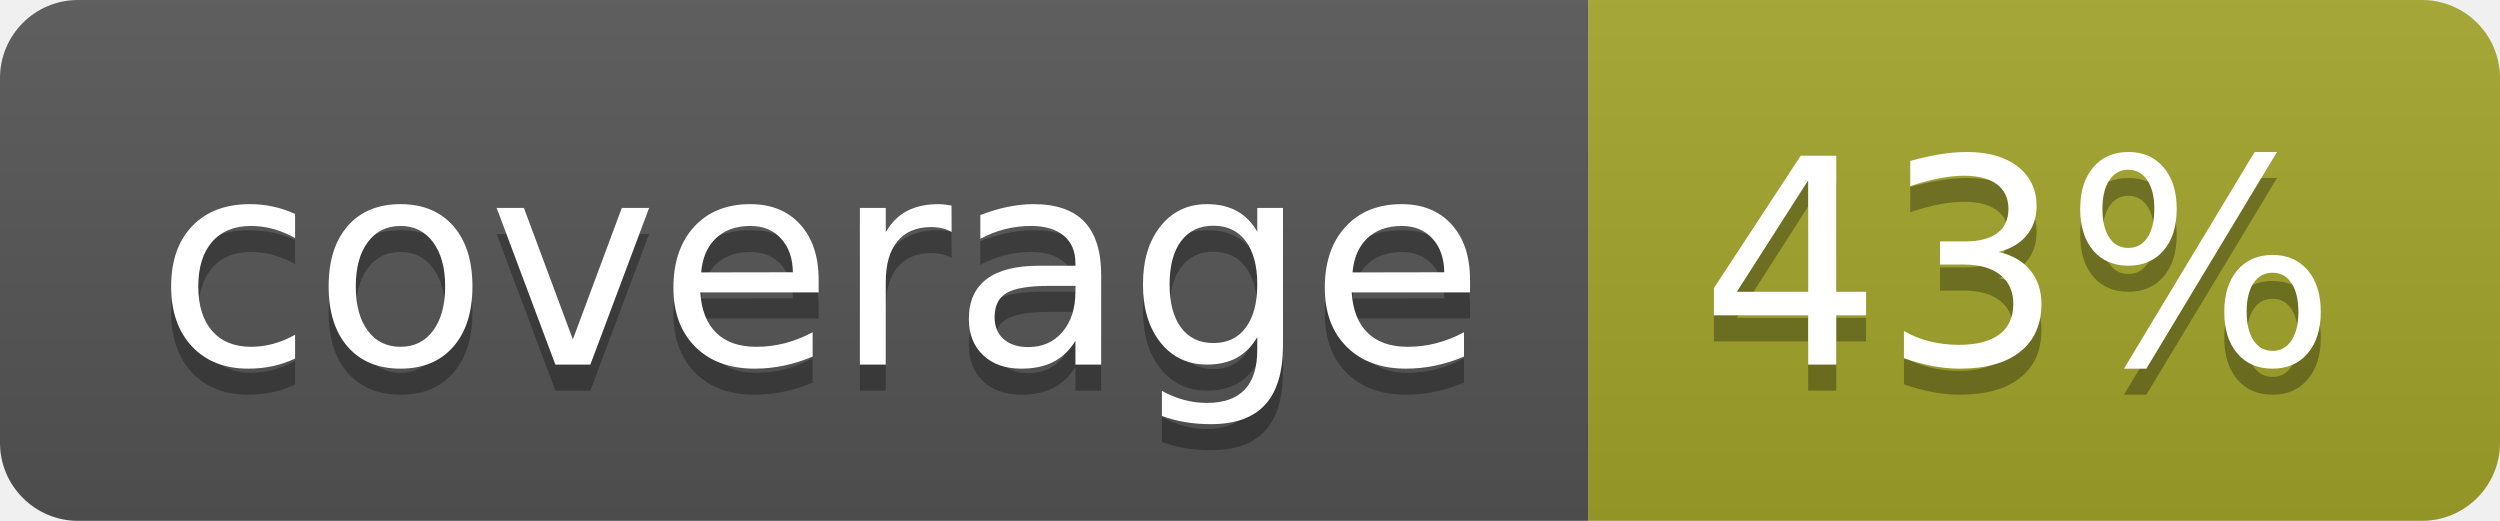
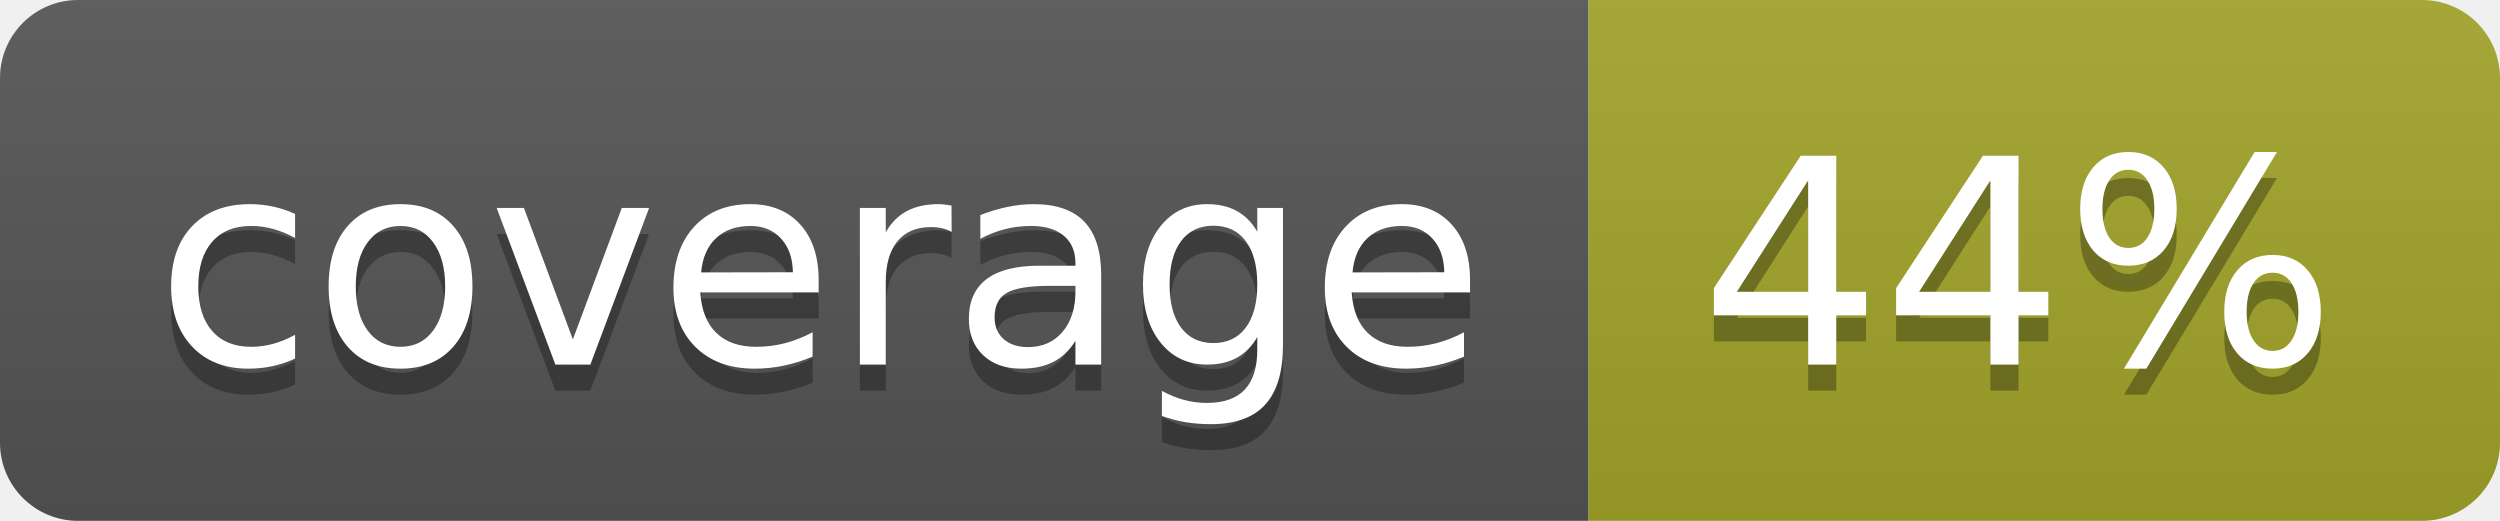
<svg xmlns="http://www.w3.org/2000/svg" width="96" height="20">
  <linearGradient id="b" x2="0" y2="100%">
    <stop offset="0" stop-color="#bbb" stop-opacity=".1" />
    <stop offset="1" stop-opacity=".1" />
  </linearGradient>
  <clipPath id="a">
    <rect width="96" height="20" rx="3" fill="#fff" />
  </clipPath>
  <g clip-path="url(#a)">
    <path fill="#555" d="M0 0h61v20H0z" />
    <path fill="#A3A52A" d="M61 0h35v20H61z" />
    <path fill="url(#b)" d="M0 0h96v20H0z" />
  </g>
  <g fill="#fff" text-anchor="middle" font-family="DejaVu Sans,Verdana,Geneva,sans-serif" font-size="110">
    <text x="315" y="150" fill="#010101" fill-opacity=".3" transform="scale(.1)" textLength="510">coverage</text>
    <text x="315" y="140" transform="scale(.1)" textLength="510">coverage</text>
-     <text x="775" y="150" fill="#010101" fill-opacity=".3" transform="scale(.1)" textLength="250">43%</text>
-     <text x="775" y="140" transform="scale(.1)" textLength="250">43%</text>
+     <text x="775" y="150" fill="#010101" fill-opacity=".3" transform="scale(.1)" textLength="250">44%</text>
+     <text x="775" y="140" transform="scale(.1)" textLength="250">44%</text>
  </g>
</svg>
